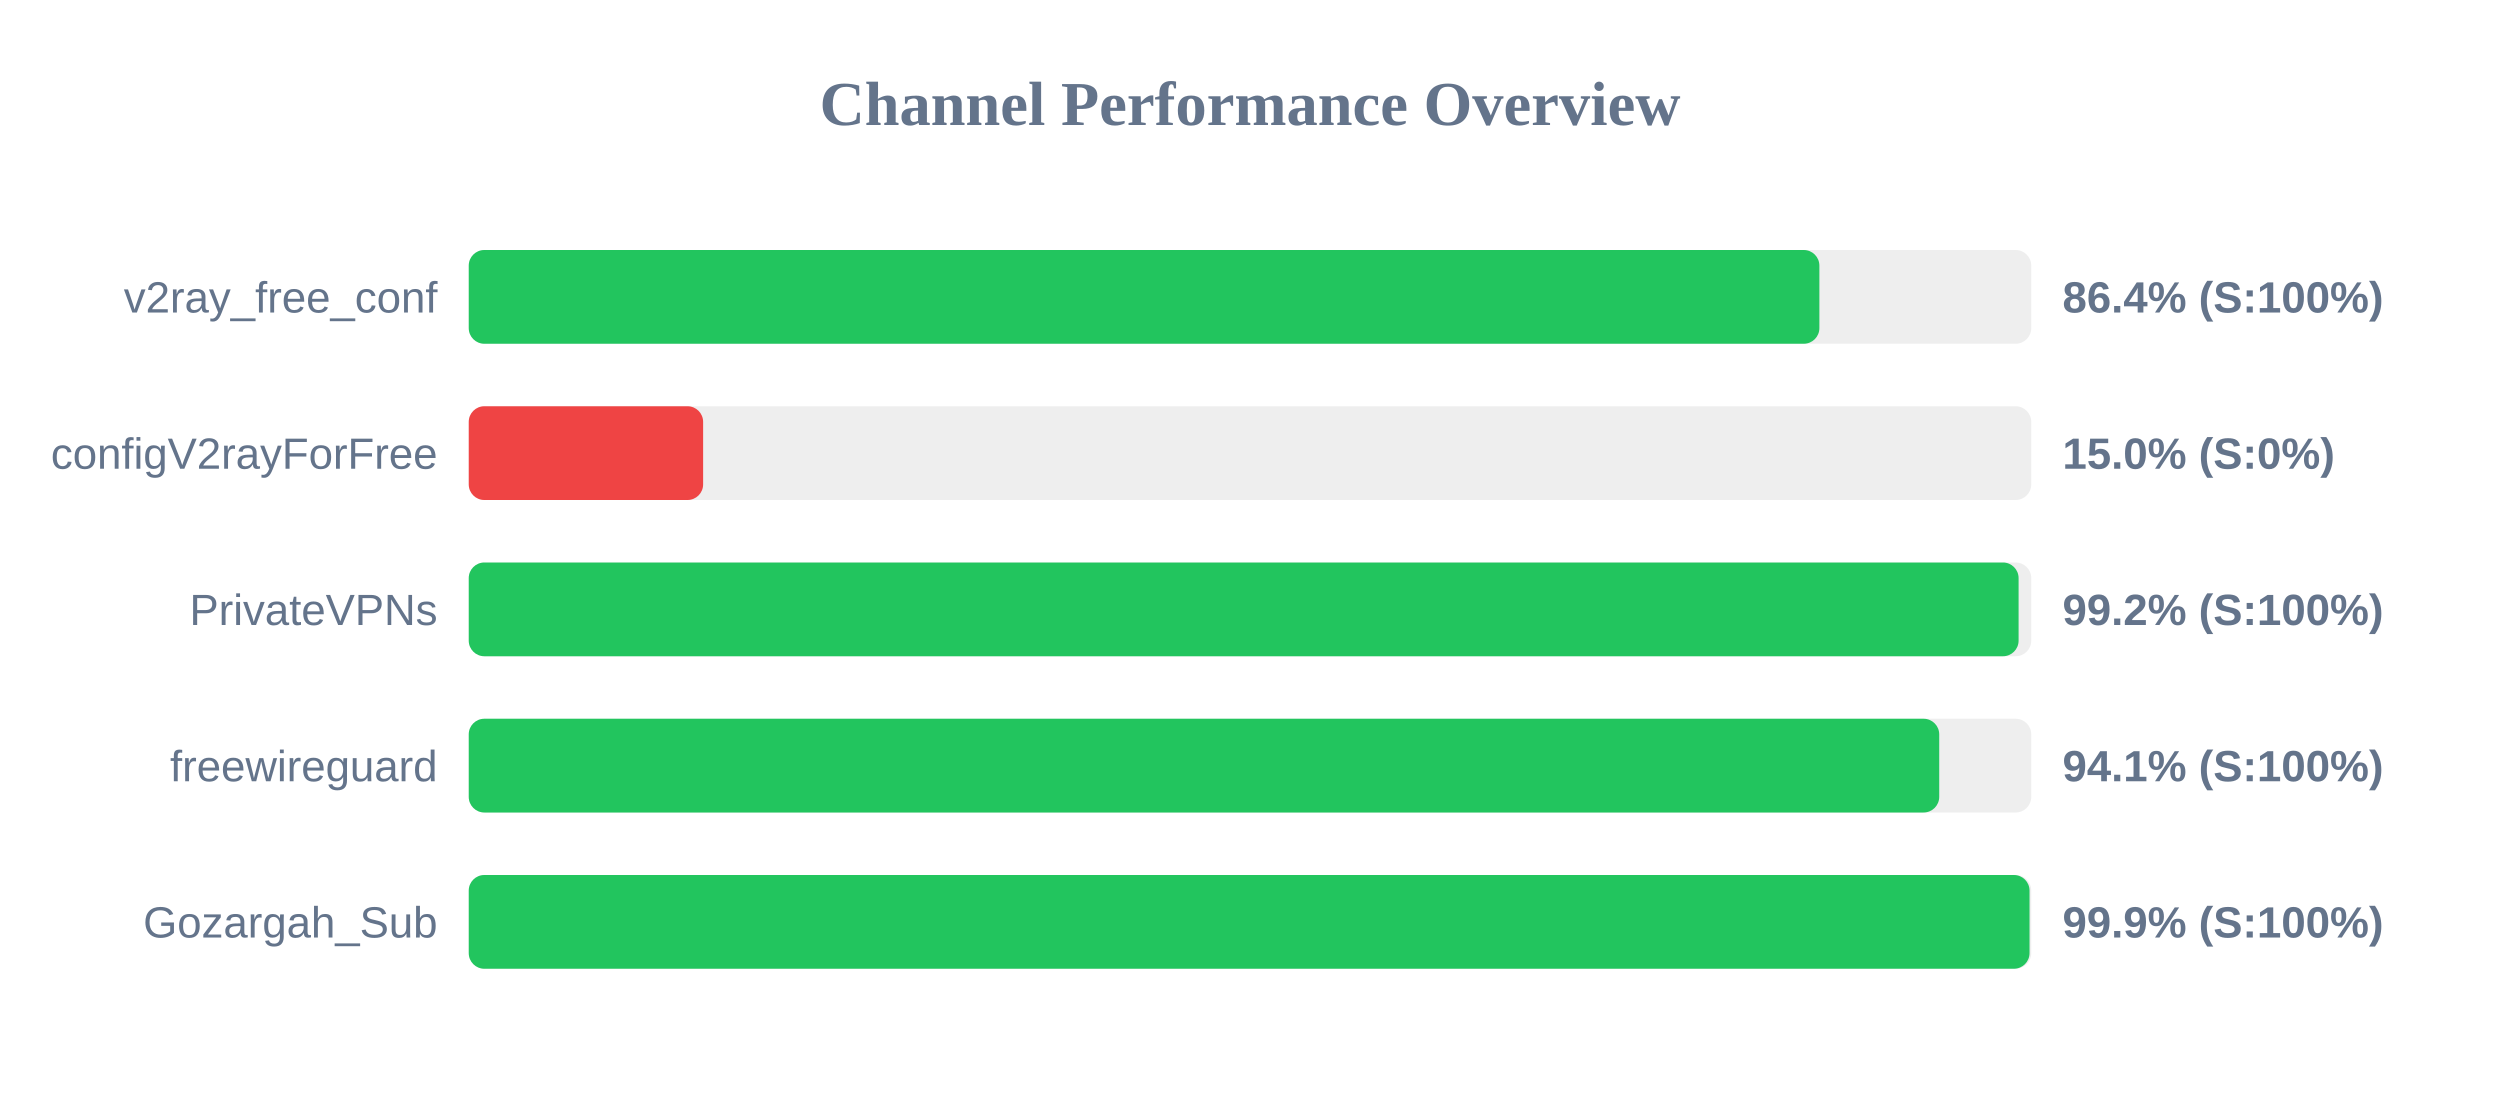
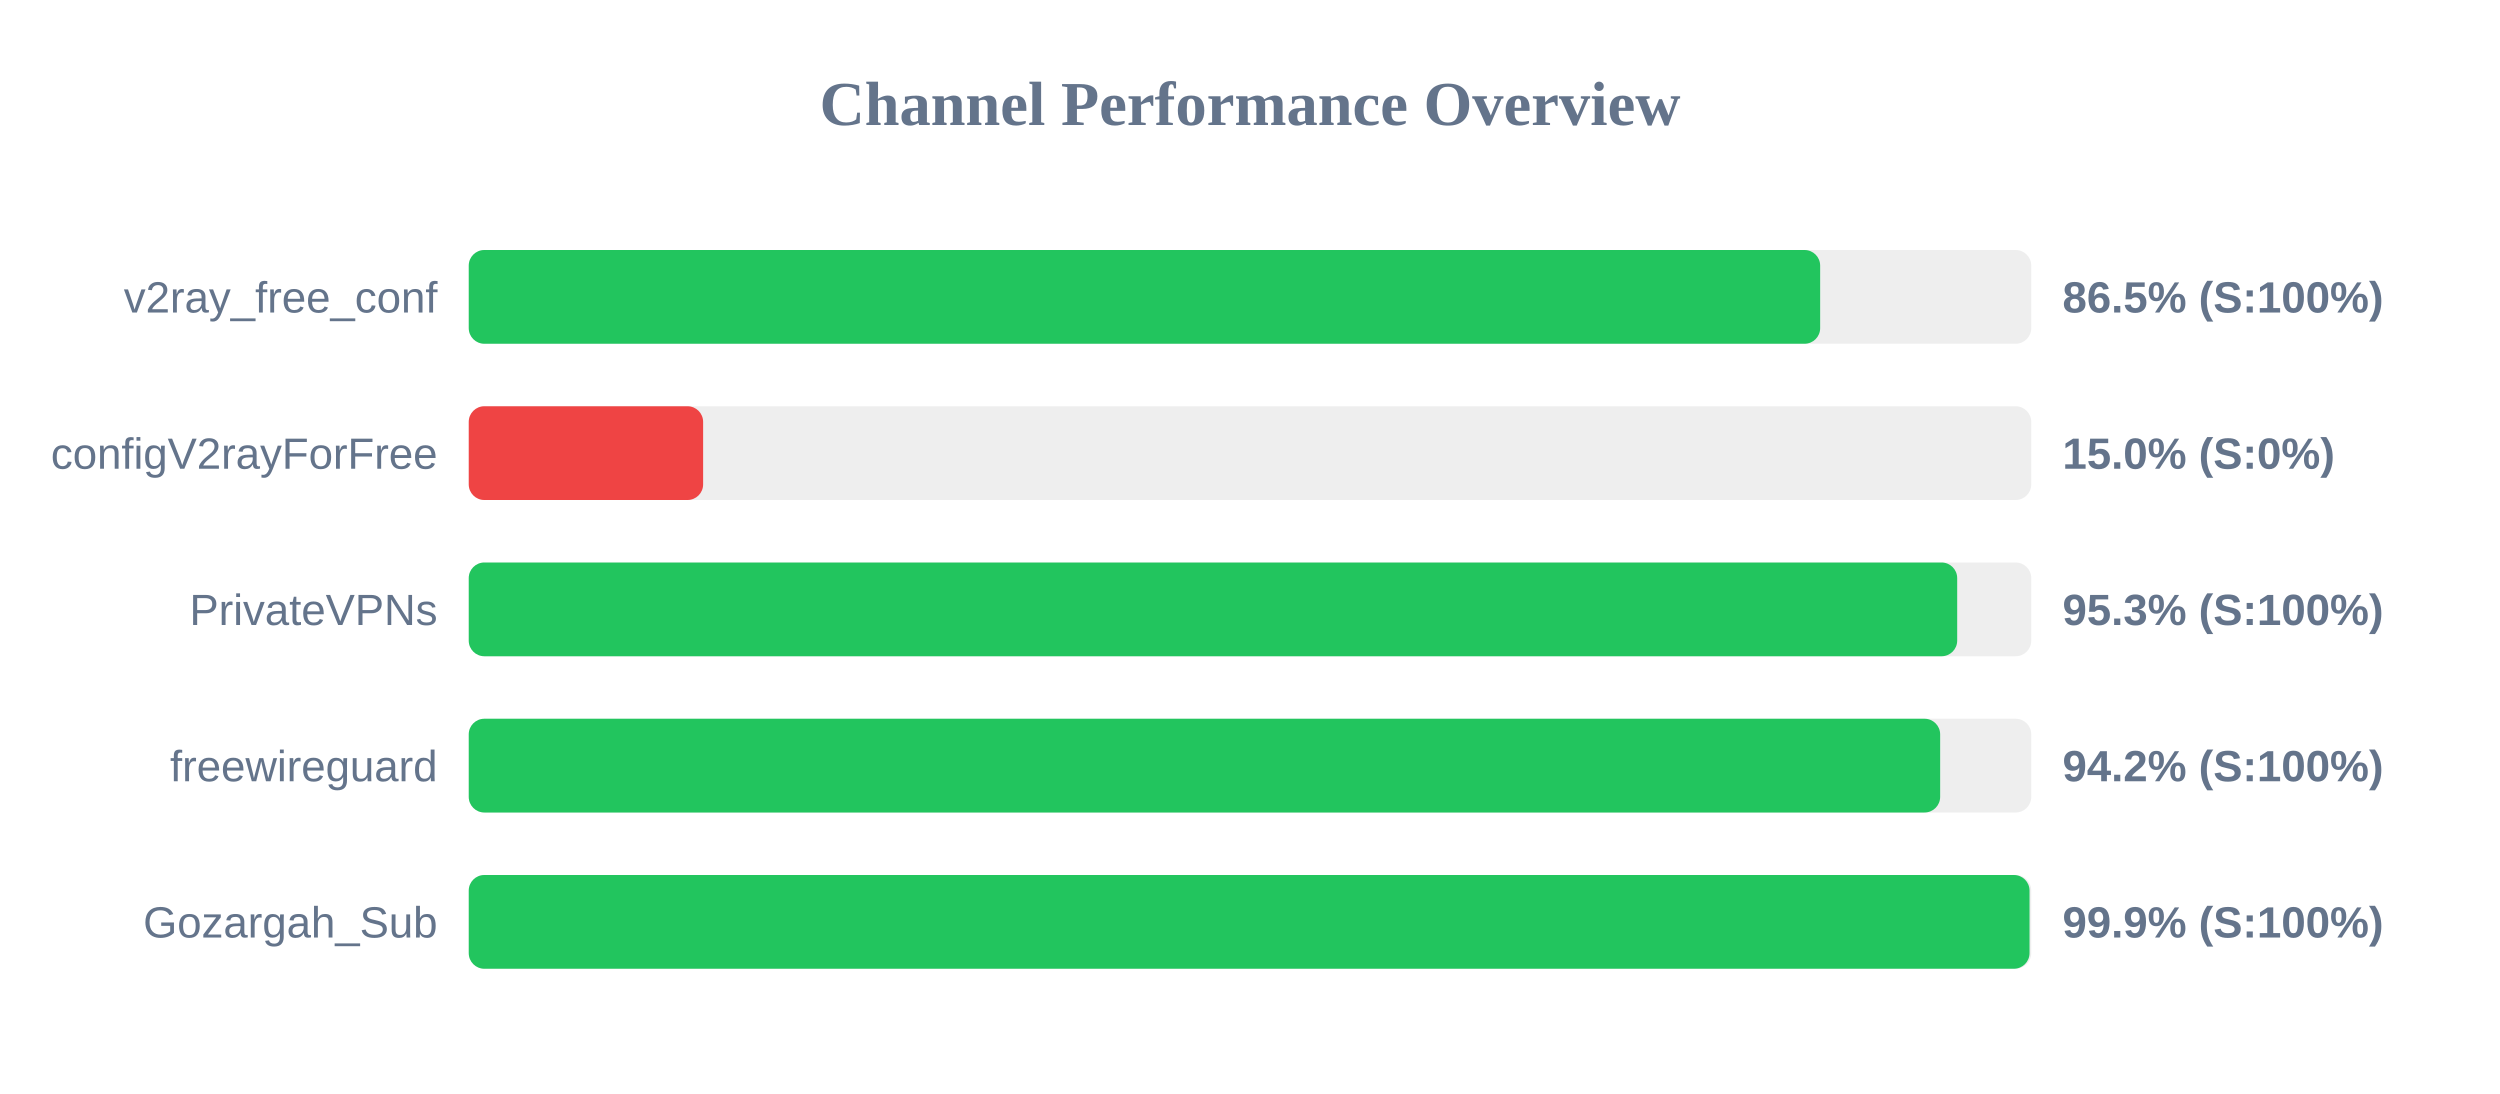
<svg xmlns="http://www.w3.org/2000/svg" width="800" height="350" version="1.1">
  <style>
        .row { font: 14px Arial; fill: #64748b; }
        .score { font: bold 14px Arial; fill: #64748b; }
    </style>
  <text x="400" y="40" text-anchor="middle" font-size="20px" font-weight="bold" fill="#64748b">Channel Performance Overview</text>
  <rect x="150" y="80" width="500" height="30" fill="#eee" rx="5" />
-   <rect x="150" y="80" width="432.2" height="30" fill="#22c55e" rx="5" />
+   <rect x="150" y="80" width="432.45" height="30" fill="#22c55e" rx="5" />
  <text x="140" y="100" text-anchor="end" class="row">v2ray_free_conf</text>
-   <text x="660" y="100" text-anchor="start" class="score">86.4% (S:100%)</text>
+   <text x="660" y="100" text-anchor="start" class="score">86.5% (S:100%)</text>
  <rect x="150" y="130" width="500" height="30" fill="#eee" rx="5" />
  <rect x="150" y="130" width="75.0" height="30" fill="#ef4444" rx="5" />
  <text x="140" y="150" text-anchor="end" class="row">configV2rayForFree</text>
  <text x="660" y="150" text-anchor="start" class="score">15.0% (S:0%)</text>
  <rect x="150" y="180" width="500" height="30" fill="#eee" rx="5" />
-   <rect x="150" y="180" width="495.95" height="30" fill="#22c55e" rx="5" />
+   <rect x="150" y="180" width="476.3" height="30" fill="#22c55e" rx="5" />
  <text x="140" y="200" text-anchor="end" class="row">PrivateVPNs</text>
-   <text x="660" y="200" text-anchor="start" class="score">99.2% (S:100%)</text>
+   <text x="660" y="200" text-anchor="start" class="score">95.3% (S:100%)</text>
  <rect x="150" y="230" width="500" height="30" fill="#eee" rx="5" />
-   <rect x="150" y="230" width="470.55" height="30" fill="#22c55e" rx="5" />
+   <rect x="150" y="230" width="470.85" height="30" fill="#22c55e" rx="5" />
  <text x="140" y="250" text-anchor="end" class="row">freewireguard</text>
-   <text x="660" y="250" text-anchor="start" class="score">94.1% (S:100%)</text>
+   <text x="660" y="250" text-anchor="start" class="score">94.2% (S:100%)</text>
  <rect x="150" y="280" width="500" height="30" fill="#eee" rx="5" />
  <rect x="150" y="280" width="499.45" height="30" fill="#22c55e" rx="5" />
  <text x="140" y="300" text-anchor="end" class="row">Gozargah_Sub</text>
  <text x="660" y="300" text-anchor="start" class="score">99.9% (S:100%)</text>
</svg>
